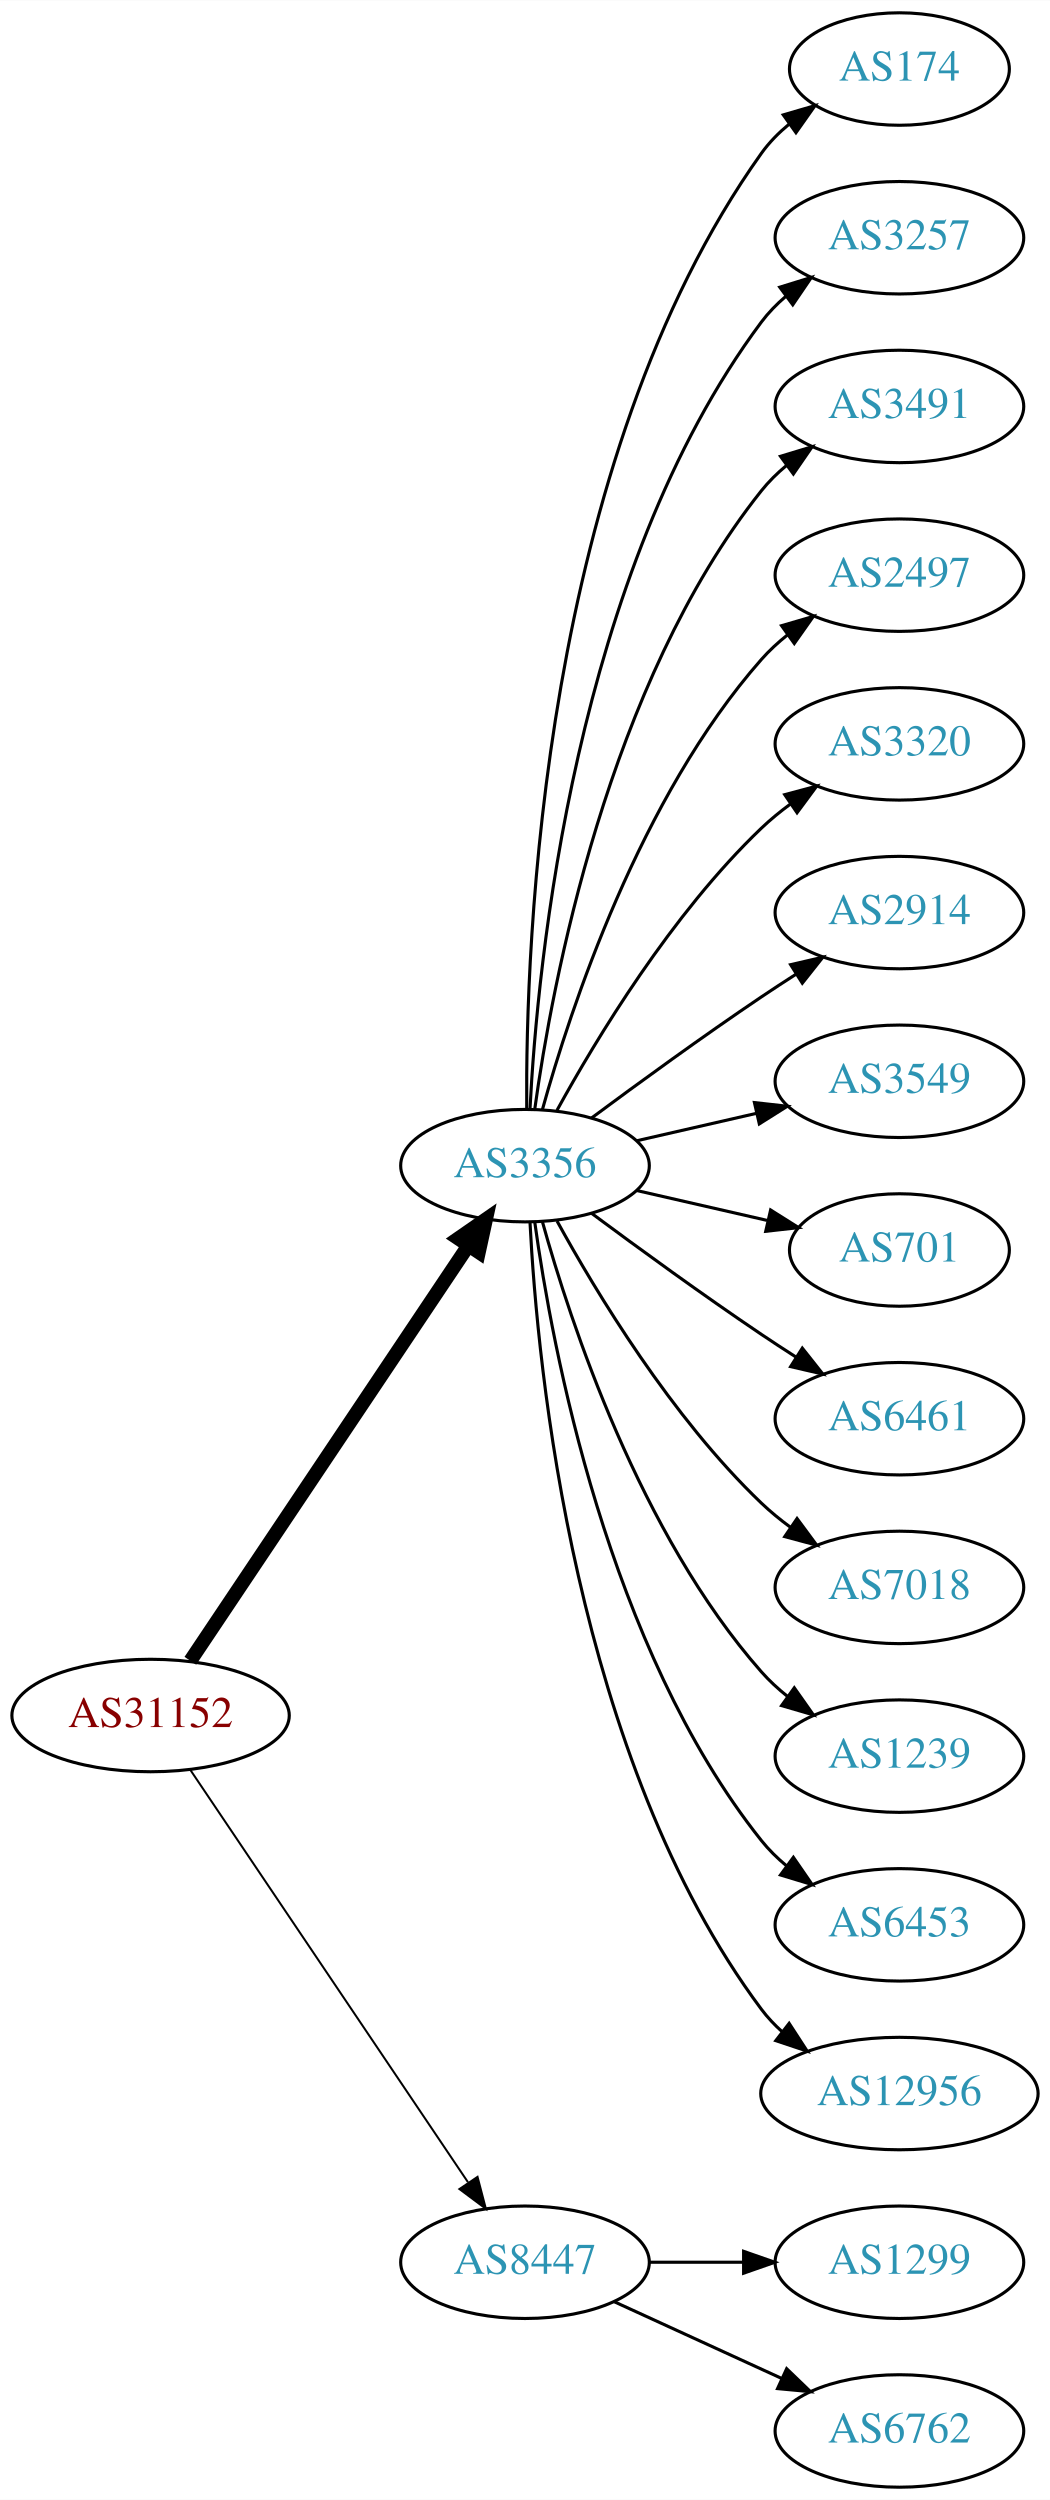
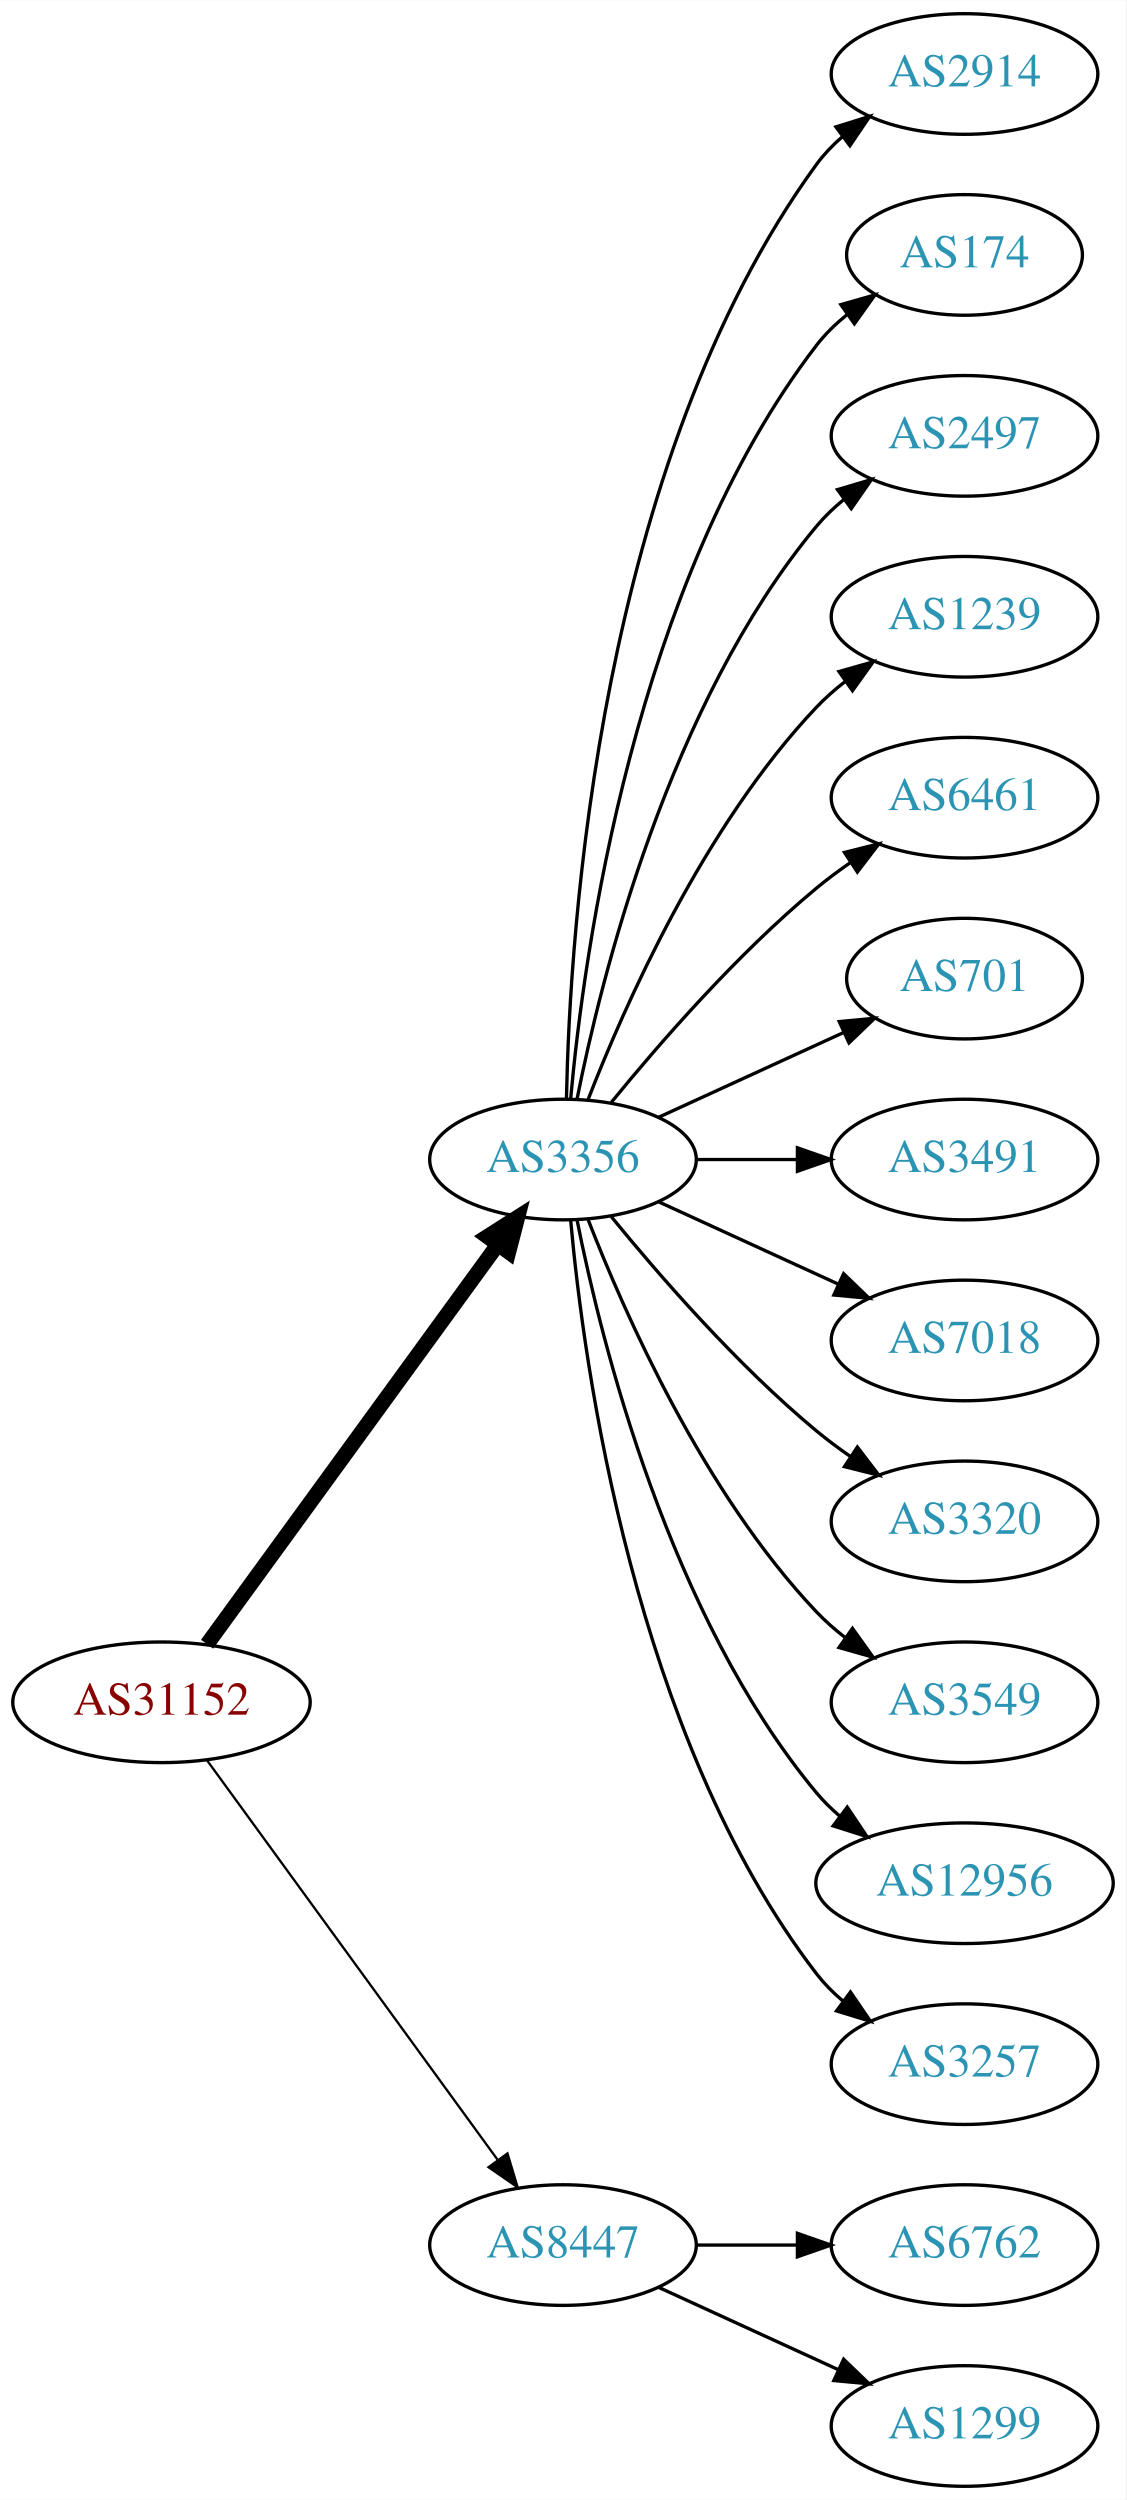
- <svg xmlns="http://www.w3.org/2000/svg" xmlns:xlink="http://www.w3.org/1999/xlink" width="336pt" height="800pt" viewBox="0.00 0.00 336.08 800.00">
-   <g id="graph0" class="graph" transform="scale(1 1) rotate(0) translate(4 796)">
-     <polygon fill="white" stroke="none" points="-4,4 -4,-796 332.077,-796 332.077,4 -4,4" />
+ <svg xmlns="http://www.w3.org/2000/svg" xmlns:xlink="http://www.w3.org/1999/xlink" width="336pt" height="746pt" viewBox="0.00 0.00 336.08 746.00">
+   <g id="graph0" class="graph" transform="scale(1 1) rotate(0) translate(4 742)">
+     <polygon fill="white" stroke="none" points="-4,4 -4,-742 332.077,-742 332.077,4 -4,4" />
    <g id="node1" class="node">
      <g id="a_node1">
        <a xlink:href="/asn/31152" xlink:title="AS31152 ~ Engel Austria GmbH [AT]">
-           <ellipse fill="#ffffff" stroke="black" cx="44.196" cy="-247" rx="44.393" ry="18" />
-           <text text-anchor="middle" x="44.196" y="-243.3" font-family="Times,serif" font-size="14.00" fill="#880000">AS31152</text>
+           <ellipse fill="#ffffff" stroke="black" cx="44.196" cy="-234" rx="44.393" ry="18" />
+           <text text-anchor="middle" x="44.196" y="-230.3" font-family="Times,serif" font-size="14.00" fill="#880000">AS31152</text>
        </a>
      </g>
    </g>
    <g id="node2" class="node">
      <g id="a_node2">
        <a xlink:href="/asn/3356" xlink:title="AS3356 ~ Level 3 Parent, LLC [US]">
-           <ellipse fill="#ffffff" stroke="black" cx="164.039" cy="-423" rx="39.794" ry="18" />
-           <text text-anchor="middle" x="164.039" y="-419.3" font-family="Times,serif" font-size="14.00" fill="#2c94b3">AS3356</text>
+           <ellipse fill="#ffffff" stroke="black" cx="164.039" cy="-396" rx="39.794" ry="18" />
+           <text text-anchor="middle" x="164.039" y="-392.3" font-family="Times,serif" font-size="14.00" fill="#2c94b3">AS3356</text>
        </a>
      </g>
    </g>
    <g id="edge1" class="edge">
-       <path fill="none" stroke="black" stroke-width="4.5" d="M56.926,-264.519C77.803,-295.699 121.491,-360.948 145.794,-397.245" />
-       <polygon fill="black" stroke="black" stroke-width="4.5" points="142.694,-399.693 151.53,-405.811 149.238,-395.311 142.694,-399.693" />
+       <path fill="none" stroke="black" stroke-width="4.5" d="M57.807,-251.337C78.628,-279.96 120.29,-337.233 144.479,-370.486" />
+       <polygon fill="black" stroke="black" stroke-width="4.5" points="141.451,-373.017 150.518,-378.788 147.82,-368.385 141.451,-373.017" />
    </g>
    <g id="node3" class="node">
      <g id="a_node3">
        <a xlink:href="/asn/8447" xlink:title="AS8447 ~ A1 Telekom Austria AG [AT]">
          <ellipse fill="#ffffff" stroke="black" cx="164.039" cy="-72" rx="39.794" ry="18" />
          <text text-anchor="middle" x="164.039" y="-68.3" font-family="Times,serif" font-size="14.00" fill="#2c94b3">AS8447</text>
        </a>
      </g>
    </g>
    <g id="edge2" class="edge">
-       <path fill="none" stroke="black" stroke-width="0.643" d="M56.926,-229.581C77.803,-198.578 121.491,-133.699 145.794,-97.608" />
-       <polygon fill="black" stroke="black" stroke-width="0.643" points="148.847,-99.341 151.53,-89.091 143.041,-95.431 148.847,-99.341" />
+       <path fill="none" stroke="black" stroke-width="0.692" d="M57.807,-216.663C78.628,-188.04 120.29,-130.767 144.479,-97.514" />
+       <polygon fill="black" stroke="black" stroke-width="0.692" points="147.466,-99.358 150.518,-89.212 141.805,-95.24 147.466,-99.358" />
    </g>
    <g id="node4" class="node">
      <g id="a_node4">
-         <a xlink:href="/asn/174" xlink:title="AS174 ~ Cogent Communications [US]">
-           <ellipse fill="#ffffff" stroke="black" cx="283.881" cy="-774" rx="35.194" ry="18" />
-           <text text-anchor="middle" x="283.881" y="-770.3" font-family="Times,serif" font-size="14.00" fill="#2c94b3">AS174</text>
+         <a xlink:href="/asn/2914" xlink:title="AS2914 ~ NTT America, Inc. [US]">
+           <ellipse fill="#ffffff" stroke="black" cx="283.881" cy="-720" rx="39.794" ry="18" />
+           <text text-anchor="middle" x="283.881" y="-716.3" font-family="Times,serif" font-size="14.00" fill="#2c94b3">AS2914</text>
        </a>
      </g>
    </g>
    <g id="edge3" class="edge">
-       <path fill="none" stroke="black" d="M164.587,-441.063C164.168,-493.503 169.322,-648.293 239.685,-747 242.168,-750.484 245.256,-753.615 248.63,-756.402" />
-       <polygon fill="black" stroke="black" points="246.702,-759.326 256.875,-762.287 250.769,-753.629 246.702,-759.326" />
+       <path fill="none" stroke="black" d="M165.071,-414.337C166.044,-464.079 174.763,-603.806 239.685,-693 241.897,-696.039 244.565,-698.813 247.477,-701.326" />
+       <polygon fill="black" stroke="black" points="245.495,-704.214 255.608,-707.373 249.672,-698.597 245.495,-704.214" />
    </g>
    <g id="node5" class="node">
      <g id="a_node5">
-         <a xlink:href="/asn/3257" xlink:title="AS3257 ~ GTT [DE]">
-           <ellipse fill="#ffffff" stroke="black" cx="283.881" cy="-720" rx="39.794" ry="18" />
-           <text text-anchor="middle" x="283.881" y="-716.3" font-family="Times,serif" font-size="14.00" fill="#2c94b3">AS3257</text>
+         <a xlink:href="/asn/174" xlink:title="AS174 ~ Cogent Communications [US]">
+           <ellipse fill="#ffffff" stroke="black" cx="283.881" cy="-666" rx="35.194" ry="18" />
+           <text text-anchor="middle" x="283.881" y="-662.3" font-family="Times,serif" font-size="14.00" fill="#2c94b3">AS174</text>
        </a>
      </g>
    </g>
    <g id="edge4" class="edge">
-       <path fill="none" stroke="black" d="M165.63,-441.023C168.007,-487.412 179.925,-612.893 239.685,-693 241.933,-696.013 244.624,-698.769 247.551,-701.272" />
-       <polygon fill="black" stroke="black" points="245.582,-704.169 255.702,-707.303 249.746,-698.542 245.582,-704.169" />
+       <path fill="none" stroke="black" d="M166.323,-414.117C170.221,-457.332 185.238,-568.131 239.685,-639 242.292,-642.393 245.455,-645.467 248.873,-648.223" />
+       <polygon fill="black" stroke="black" points="246.976,-651.168 257.164,-654.073 251.011,-645.448 246.976,-651.168" />
    </g>
    <g id="node6" class="node">
      <g id="a_node6">
-         <a xlink:href="/asn/3491" xlink:title="AS3491 ~ PCCW Global, Inc. [US]">
-           <ellipse fill="#ffffff" stroke="black" cx="283.881" cy="-666" rx="39.794" ry="18" />
-           <text text-anchor="middle" x="283.881" y="-662.3" font-family="Times,serif" font-size="14.00" fill="#2c94b3">AS3491</text>
-         </a>
-       </g>
-     </g>
-     <g id="edge5" class="edge">
-       <path fill="none" stroke="black" d="M167.178,-441.17C172.678,-480.974 190.504,-577.233 239.685,-639 242.026,-641.94 244.781,-644.649 247.747,-647.121" />
-       <polygon fill="black" stroke="black" points="245.812,-650.042 255.953,-653.11 249.939,-644.388 245.812,-650.042" />
-     </g>
-     <g id="node7" class="node">
-       <g id="a_node7">
        <a xlink:href="/asn/2497" xlink:title="AS2497 ~ Internet Initiative Japan Inc. [JP]">
          <ellipse fill="#ffffff" stroke="black" cx="283.881" cy="-612" rx="39.794" ry="18" />
          <text text-anchor="middle" x="283.881" y="-608.3" font-family="Times,serif" font-size="14.00" fill="#2c94b3">AS2497</text>
        </a>
      </g>
    </g>
+     <g id="edge5" class="edge">
+       <path fill="none" stroke="black" d="M168.237,-414.073C175.401,-450.141 195.675,-532.125 239.685,-585 242.09,-587.889 244.886,-590.563 247.879,-593.013" />
+       <polygon fill="black" stroke="black" points="245.967,-595.95 256.122,-598.973 250.069,-590.277 245.967,-595.95" />
+     </g>
+     <g id="node7" class="node">
+       <g id="a_node7">
+         <a xlink:href="/asn/1239" xlink:title="AS1239 ~ Sprint [US]">
+           <ellipse fill="#ffffff" stroke="black" cx="283.881" cy="-558" rx="39.794" ry="18" />
+           <text text-anchor="middle" x="283.881" y="-554.3" font-family="Times,serif" font-size="14.00" fill="#2c94b3">AS1239</text>
+         </a>
+       </g>
+     </g>
    <g id="edge6" class="edge">
-       <path fill="none" stroke="black" d="M169.612,-440.946C178.517,-472.995 200.801,-540.842 239.685,-585 242.169,-587.821 245.019,-590.449 248.044,-592.871" />
-       <polygon fill="black" stroke="black" points="246.162,-595.828 256.334,-598.791 250.23,-590.131 246.162,-595.828" />
+       <path fill="none" stroke="black" d="M171.562,-413.994C182.312,-441.728 205.969,-495.429 239.685,-531 242.271,-533.728 245.188,-536.294 248.257,-538.677" />
+       <polygon fill="black" stroke="black" points="246.411,-541.658 256.605,-544.543 250.435,-535.93 246.411,-541.658" />
    </g>
    <g id="node8" class="node">
      <g id="a_node8">
-         <a xlink:href="/asn/3320" xlink:title="AS3320 ~ DTAG [DE]">
-           <ellipse fill="#ffffff" stroke="black" cx="283.881" cy="-558" rx="39.794" ry="18" />
-           <text text-anchor="middle" x="283.881" y="-554.3" font-family="Times,serif" font-size="14.00" fill="#2c94b3">AS3320</text>
+         <a xlink:href="/asn/6461" xlink:title="AS6461 ~ Zayo Bandwidth [US]">
+           <ellipse fill="#ffffff" stroke="black" cx="283.881" cy="-504" rx="39.794" ry="18" />
+           <text text-anchor="middle" x="283.881" y="-500.3" font-family="Times,serif" font-size="14.00" fill="#2c94b3">AS6461</text>
        </a>
      </g>
    </g>
    <g id="edge7" class="edge">
-       <path fill="none" stroke="black" d="M174.28,-440.713C186.825,-463.561 211.002,-503.611 239.685,-531 242.553,-533.739 245.742,-536.347 249.051,-538.785" />
-       <polygon fill="black" stroke="black" points="247.175,-541.742 257.411,-544.477 251.114,-535.956 247.175,-541.742" />
+       <path fill="none" stroke="black" d="M178.458,-413.065C192.572,-430.375 215.987,-457.345 239.685,-477 242.901,-479.668 246.402,-482.27 249.972,-484.741" />
+       <polygon fill="black" stroke="black" points="248.05,-487.666 258.329,-490.236 251.896,-481.817 248.05,-487.666" />
    </g>
    <g id="node9" class="node">
      <g id="a_node9">
-         <a xlink:href="/asn/2914" xlink:title="AS2914 ~ NTT America, Inc. [US]">
-           <ellipse fill="#ffffff" stroke="black" cx="283.881" cy="-504" rx="39.794" ry="18" />
-           <text text-anchor="middle" x="283.881" y="-500.3" font-family="Times,serif" font-size="14.00" fill="#2c94b3">AS2914</text>
+         <a xlink:href="/asn/701" xlink:title="AS701 ~ UUNET [US]">
+           <ellipse fill="#ffffff" stroke="black" cx="283.881" cy="-450" rx="35.194" ry="18" />
+           <text text-anchor="middle" x="283.881" y="-446.3" font-family="Times,serif" font-size="14.00" fill="#2c94b3">AS701</text>
        </a>
      </g>
    </g>
    <g id="edge8" class="edge">
-       <path fill="none" stroke="black" d="M185.369,-438.277C200.231,-449.304 220.976,-464.407 239.685,-477 243.234,-479.389 246.984,-481.839 250.733,-484.242" />
-       <polygon fill="black" stroke="black" points="249.059,-487.325 259.381,-489.712 252.801,-481.409 249.059,-487.325" />
+       <path fill="none" stroke="black" d="M192.667,-408.661C209.084,-416.183 230.065,-425.798 247.662,-433.861" />
+       <polygon fill="black" stroke="black" points="246.49,-437.174 257.04,-438.158 249.407,-430.811 246.49,-437.174" />
    </g>
    <g id="node10" class="node">
      <g id="a_node10">
-         <a xlink:href="/asn/3549" xlink:title="AS3549 ~ Level 3 Parent, LLC [US]">
-           <ellipse fill="#ffffff" stroke="black" cx="283.881" cy="-450" rx="39.794" ry="18" />
-           <text text-anchor="middle" x="283.881" y="-446.3" font-family="Times,serif" font-size="14.00" fill="#2c94b3">AS3549</text>
+         <a xlink:href="/asn/3491" xlink:title="AS3491 ~ PCCW Global, Inc. [US]">
+           <ellipse fill="#ffffff" stroke="black" cx="283.881" cy="-396" rx="39.794" ry="18" />
+           <text text-anchor="middle" x="283.881" y="-392.3" font-family="Times,serif" font-size="14.00" fill="#2c94b3">AS3491</text>
        </a>
      </g>
    </g>
    <g id="edge9" class="edge">
-       <path fill="none" stroke="black" d="M199.758,-430.955C211.758,-433.704 225.379,-436.825 238.071,-439.733" />
-       <polygon fill="black" stroke="black" points="237.474,-443.187 248.003,-442.009 239.037,-436.364 237.474,-443.187" />
+       <path fill="none" stroke="black" d="M203.951,-396C213.505,-396 223.854,-396 233.817,-396" />
+       <polygon fill="black" stroke="black" points="234.009,-399.5 244.009,-396 234.009,-392.5 234.009,-399.5" />
    </g>
    <g id="node11" class="node">
      <g id="a_node11">
-         <a xlink:href="/asn/701" xlink:title="AS701 ~ UUNET [US]">
-           <ellipse fill="#ffffff" stroke="black" cx="283.881" cy="-396" rx="35.194" ry="18" />
-           <text text-anchor="middle" x="283.881" y="-392.3" font-family="Times,serif" font-size="14.00" fill="#2c94b3">AS701</text>
+         <a xlink:href="/asn/7018" xlink:title="AS7018 ~ AT&amp;T Services, Inc. [US]">
+           <ellipse fill="#ffffff" stroke="black" cx="283.881" cy="-342" rx="39.794" ry="18" />
+           <text text-anchor="middle" x="283.881" y="-338.3" font-family="Times,serif" font-size="14.00" fill="#2c94b3">AS7018</text>
        </a>
      </g>
    </g>
    <g id="edge10" class="edge">
-       <path fill="none" stroke="black" d="M199.758,-415.045C212.85,-412.045 227.873,-408.604 241.513,-405.478" />
-       <polygon fill="black" stroke="black" points="242.655,-408.807 251.621,-403.162 241.091,-401.984 242.655,-408.807" />
+       <path fill="none" stroke="black" d="M192.667,-383.339C208.624,-376.027 228.895,-366.739 246.178,-358.819" />
+       <polygon fill="black" stroke="black" points="247.793,-361.929 255.425,-354.581 244.876,-355.565 247.793,-361.929" />
    </g>
    <g id="node12" class="node">
      <g id="a_node12">
-         <a xlink:href="/asn/6461" xlink:title="AS6461 ~ Zayo Bandwidth [US]">
-           <ellipse fill="#ffffff" stroke="black" cx="283.881" cy="-342" rx="39.794" ry="18" />
-           <text text-anchor="middle" x="283.881" y="-338.3" font-family="Times,serif" font-size="14.00" fill="#2c94b3">AS6461</text>
+         <a xlink:href="/asn/3320" xlink:title="AS3320 ~ DTAG [DE]">
+           <ellipse fill="#ffffff" stroke="black" cx="283.881" cy="-288" rx="39.794" ry="18" />
+           <text text-anchor="middle" x="283.881" y="-284.3" font-family="Times,serif" font-size="14.00" fill="#2c94b3">AS3320</text>
        </a>
      </g>
    </g>
    <g id="edge11" class="edge">
-       <path fill="none" stroke="black" d="M185.369,-407.723C200.231,-396.696 220.976,-381.593 239.685,-369 243.234,-366.611 246.984,-364.161 250.733,-361.758" />
-       <polygon fill="black" stroke="black" points="252.801,-364.591 259.381,-356.288 249.059,-358.675 252.801,-364.591" />
+       <path fill="none" stroke="black" d="M178.458,-378.935C192.572,-361.625 215.987,-334.655 239.685,-315 242.901,-312.332 246.402,-309.73 249.972,-307.259" />
+       <polygon fill="black" stroke="black" points="251.896,-310.183 258.329,-301.764 248.05,-304.334 251.896,-310.183" />
    </g>
    <g id="node13" class="node">
      <g id="a_node13">
-         <a xlink:href="/asn/7018" xlink:title="AS7018 ~ AT&amp;T Services, Inc. [US]">
-           <ellipse fill="#ffffff" stroke="black" cx="283.881" cy="-288" rx="39.794" ry="18" />
-           <text text-anchor="middle" x="283.881" y="-284.3" font-family="Times,serif" font-size="14.00" fill="#2c94b3">AS7018</text>
+         <a xlink:href="/asn/3549" xlink:title="AS3549 ~ Level 3 Parent, LLC [US]">
+           <ellipse fill="#ffffff" stroke="black" cx="283.881" cy="-234" rx="39.794" ry="18" />
+           <text text-anchor="middle" x="283.881" y="-230.3" font-family="Times,serif" font-size="14.00" fill="#2c94b3">AS3549</text>
        </a>
      </g>
    </g>
    <g id="edge12" class="edge">
-       <path fill="none" stroke="black" d="M174.28,-405.287C186.825,-382.439 211.002,-342.389 239.685,-315 242.553,-312.261 245.742,-309.653 249.051,-307.215" />
-       <polygon fill="black" stroke="black" points="251.114,-310.044 257.411,-301.523 247.175,-304.258 251.114,-310.044" />
+       <path fill="none" stroke="black" d="M171.562,-378.006C182.312,-350.272 205.969,-296.571 239.685,-261 242.271,-258.272 245.188,-255.706 248.257,-253.323" />
+       <polygon fill="black" stroke="black" points="250.435,-256.07 256.605,-247.457 246.411,-250.342 250.435,-256.07" />
    </g>
    <g id="node14" class="node">
      <g id="a_node14">
-         <a xlink:href="/asn/1239" xlink:title="AS1239 ~ Sprint [US]">
-           <ellipse fill="#ffffff" stroke="black" cx="283.881" cy="-234" rx="39.794" ry="18" />
-           <text text-anchor="middle" x="283.881" y="-230.3" font-family="Times,serif" font-size="14.00" fill="#2c94b3">AS1239</text>
+         <a xlink:href="/asn/12956" xlink:title="AS12956 ~ TELXIUS [ES]">
+           <ellipse fill="#ffffff" stroke="black" cx="283.881" cy="-180" rx="44.393" ry="18" />
+           <text text-anchor="middle" x="283.881" y="-176.3" font-family="Times,serif" font-size="14.00" fill="#2c94b3">AS12956</text>
        </a>
      </g>
    </g>
    <g id="edge13" class="edge">
-       <path fill="none" stroke="black" d="M169.612,-405.054C178.517,-373.005 200.801,-305.158 239.685,-261 242.169,-258.179 245.019,-255.551 248.044,-253.129" />
-       <polygon fill="black" stroke="black" points="250.23,-255.869 256.334,-247.209 246.162,-250.172 250.23,-255.869" />
+       <path fill="none" stroke="black" d="M168.237,-377.927C175.401,-341.859 195.675,-259.875 239.685,-207 241.778,-204.485 244.169,-202.133 246.727,-199.949" />
+       <polygon fill="black" stroke="black" points="248.878,-202.711 254.775,-193.909 244.676,-197.113 248.878,-202.711" />
    </g>
    <g id="node15" class="node">
      <g id="a_node15">
-         <a xlink:href="/asn/6453" xlink:title="AS6453 ~ TATA COMMUNICATIONS (AMERICA) INC [US]">
-           <ellipse fill="#ffffff" stroke="black" cx="283.881" cy="-180" rx="39.794" ry="18" />
-           <text text-anchor="middle" x="283.881" y="-176.3" font-family="Times,serif" font-size="14.00" fill="#2c94b3">AS6453</text>
+         <a xlink:href="/asn/3257" xlink:title="AS3257 ~ GTT [DE]">
+           <ellipse fill="#ffffff" stroke="black" cx="283.881" cy="-126" rx="39.794" ry="18" />
+           <text text-anchor="middle" x="283.881" y="-122.3" font-family="Times,serif" font-size="14.00" fill="#2c94b3">AS3257</text>
        </a>
      </g>
    </g>
    <g id="edge14" class="edge">
-       <path fill="none" stroke="black" d="M167.178,-404.83C172.678,-365.026 190.504,-268.767 239.685,-207 242.026,-204.06 244.781,-201.351 247.747,-198.879" />
-       <polygon fill="black" stroke="black" points="249.939,-201.612 255.953,-192.89 245.812,-195.958 249.939,-201.612" />
+       <path fill="none" stroke="black" d="M166.323,-377.883C170.221,-334.668 185.238,-223.869 239.685,-153 241.975,-150.019 244.695,-147.284 247.639,-144.795" />
+       <polygon fill="black" stroke="black" points="249.833,-147.527 255.816,-138.782 245.686,-141.887 249.833,-147.527" />
    </g>
    <g id="node16" class="node">
      <g id="a_node16">
-         <a xlink:href="/asn/12956" xlink:title="AS12956 ~ TELXIUS [ES]">
-           <ellipse fill="#ffffff" stroke="black" cx="283.881" cy="-126" rx="44.393" ry="18" />
-           <text text-anchor="middle" x="283.881" y="-122.3" font-family="Times,serif" font-size="14.00" fill="#2c94b3">AS12956</text>
+         <a xlink:href="/asn/6762" xlink:title="AS6762 ~ TELECOM ITALIA SPARKLE S.p.A. [IT]">
+           <ellipse fill="#ffffff" stroke="black" cx="283.881" cy="-72" rx="39.794" ry="18" />
+           <text text-anchor="middle" x="283.881" y="-68.3" font-family="Times,serif" font-size="14.00" fill="#2c94b3">AS6762</text>
        </a>
      </g>
    </g>
    <g id="edge15" class="edge">
-       <path fill="none" stroke="black" d="M165.63,-404.977C168.007,-358.588 179.925,-233.107 239.685,-153 241.642,-150.377 243.935,-147.949 246.427,-145.713" />
-       <polygon fill="black" stroke="black" points="248.588,-148.466 254.36,-139.582 244.307,-142.928 248.588,-148.466" />
+       <path fill="none" stroke="black" d="M203.951,-72C213.505,-72 223.854,-72 233.817,-72" />
+       <polygon fill="black" stroke="black" points="234.009,-75.5 244.009,-72 234.009,-68.5 234.009,-75.5" />
    </g>
    <g id="node17" class="node">
      <g id="a_node17">
        <a xlink:href="/asn/1299" xlink:title="AS1299 ~ Telia Carrier [EU]">
-           <ellipse fill="#ffffff" stroke="black" cx="283.881" cy="-72" rx="39.794" ry="18" />
-           <text text-anchor="middle" x="283.881" y="-68.3" font-family="Times,serif" font-size="14.00" fill="#2c94b3">AS1299</text>
+           <ellipse fill="#ffffff" stroke="black" cx="283.881" cy="-18" rx="39.794" ry="18" />
+           <text text-anchor="middle" x="283.881" y="-14.3" font-family="Times,serif" font-size="14.00" fill="#2c94b3">AS1299</text>
        </a>
      </g>
    </g>
    <g id="edge16" class="edge">
-       <path fill="none" stroke="black" d="M203.951,-72C213.505,-72 223.854,-72 233.817,-72" />
-       <polygon fill="black" stroke="black" points="234.009,-75.5 244.009,-72 234.009,-68.5 234.009,-75.5" />
-     </g>
-     <g id="node18" class="node">
-       <g id="a_node18">
-         <a xlink:href="/asn/6762" xlink:title="AS6762 ~ TELECOM ITALIA SPARKLE S.p.A. [IT]">
-           <ellipse fill="#ffffff" stroke="black" cx="283.881" cy="-18" rx="39.794" ry="18" />
-           <text text-anchor="middle" x="283.881" y="-14.3" font-family="Times,serif" font-size="14.00" fill="#2c94b3">AS6762</text>
-         </a>
-       </g>
-     </g>
-     <g id="edge17" class="edge">
      <path fill="none" stroke="black" d="M192.667,-59.339C208.624,-52.027 228.895,-42.739 246.178,-34.819" />
      <polygon fill="black" stroke="black" points="247.793,-37.929 255.425,-30.581 244.876,-31.565 247.793,-37.929" />
    </g>
  </g>
</svg>
